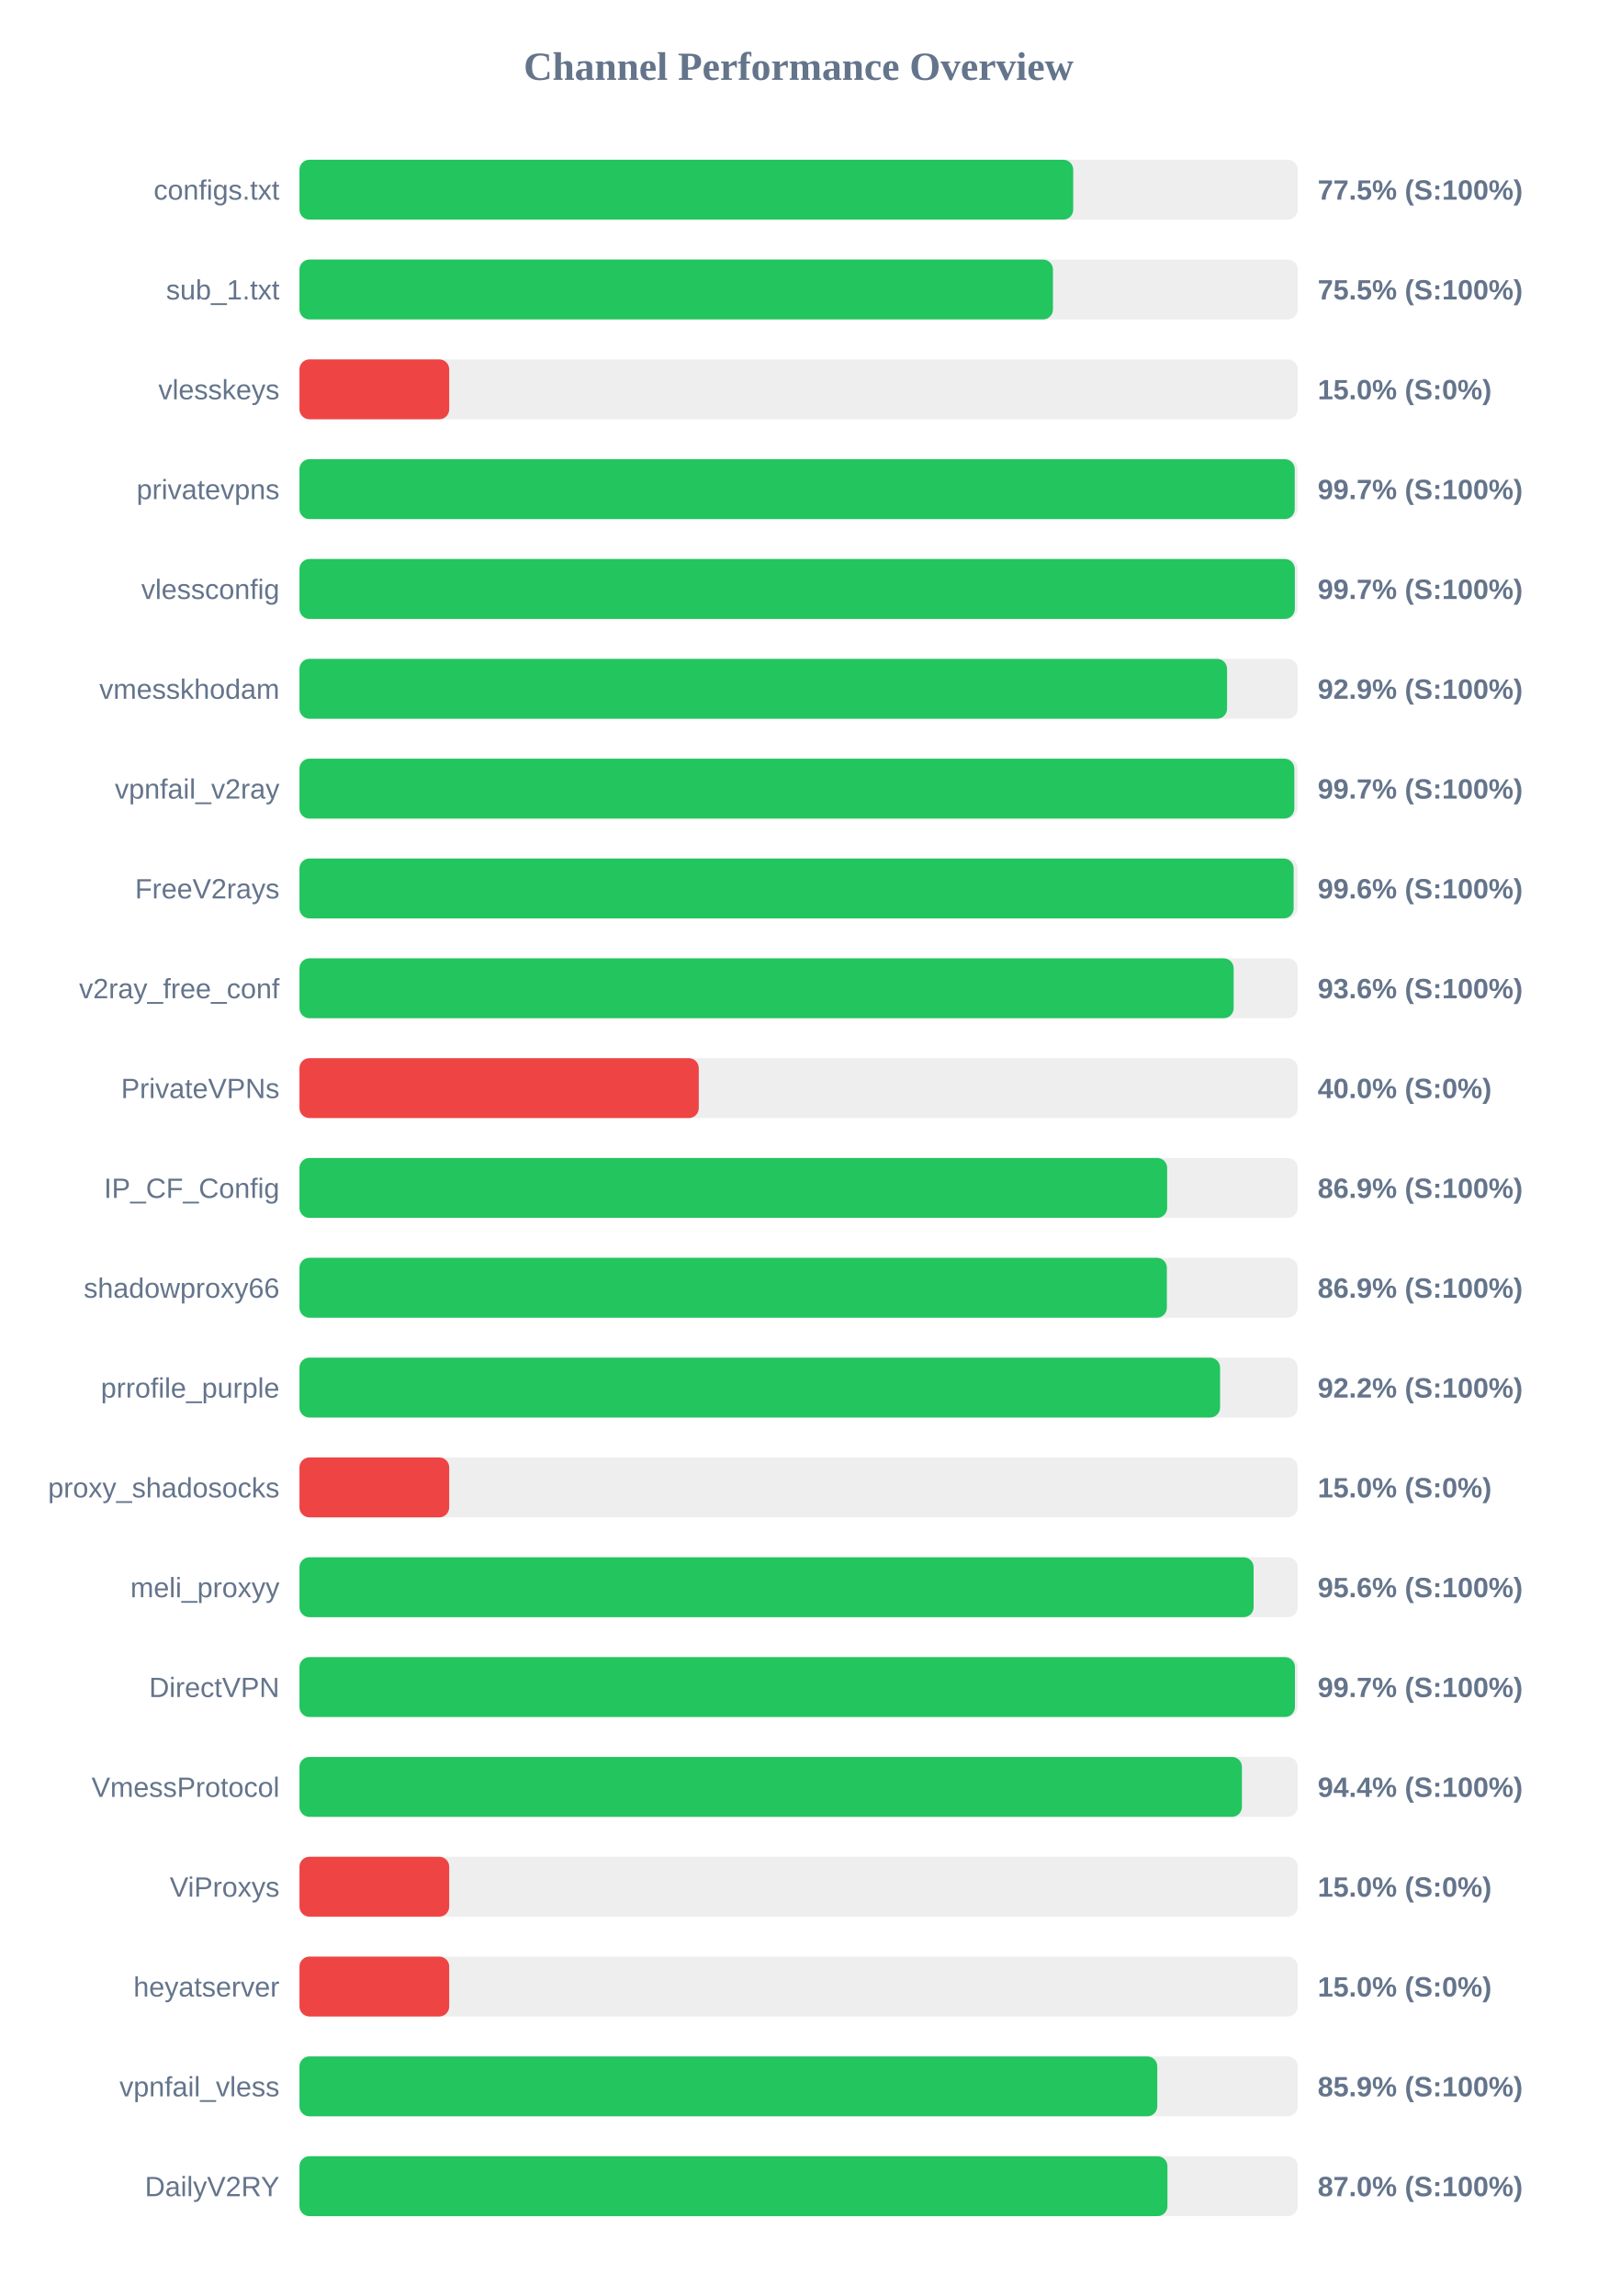
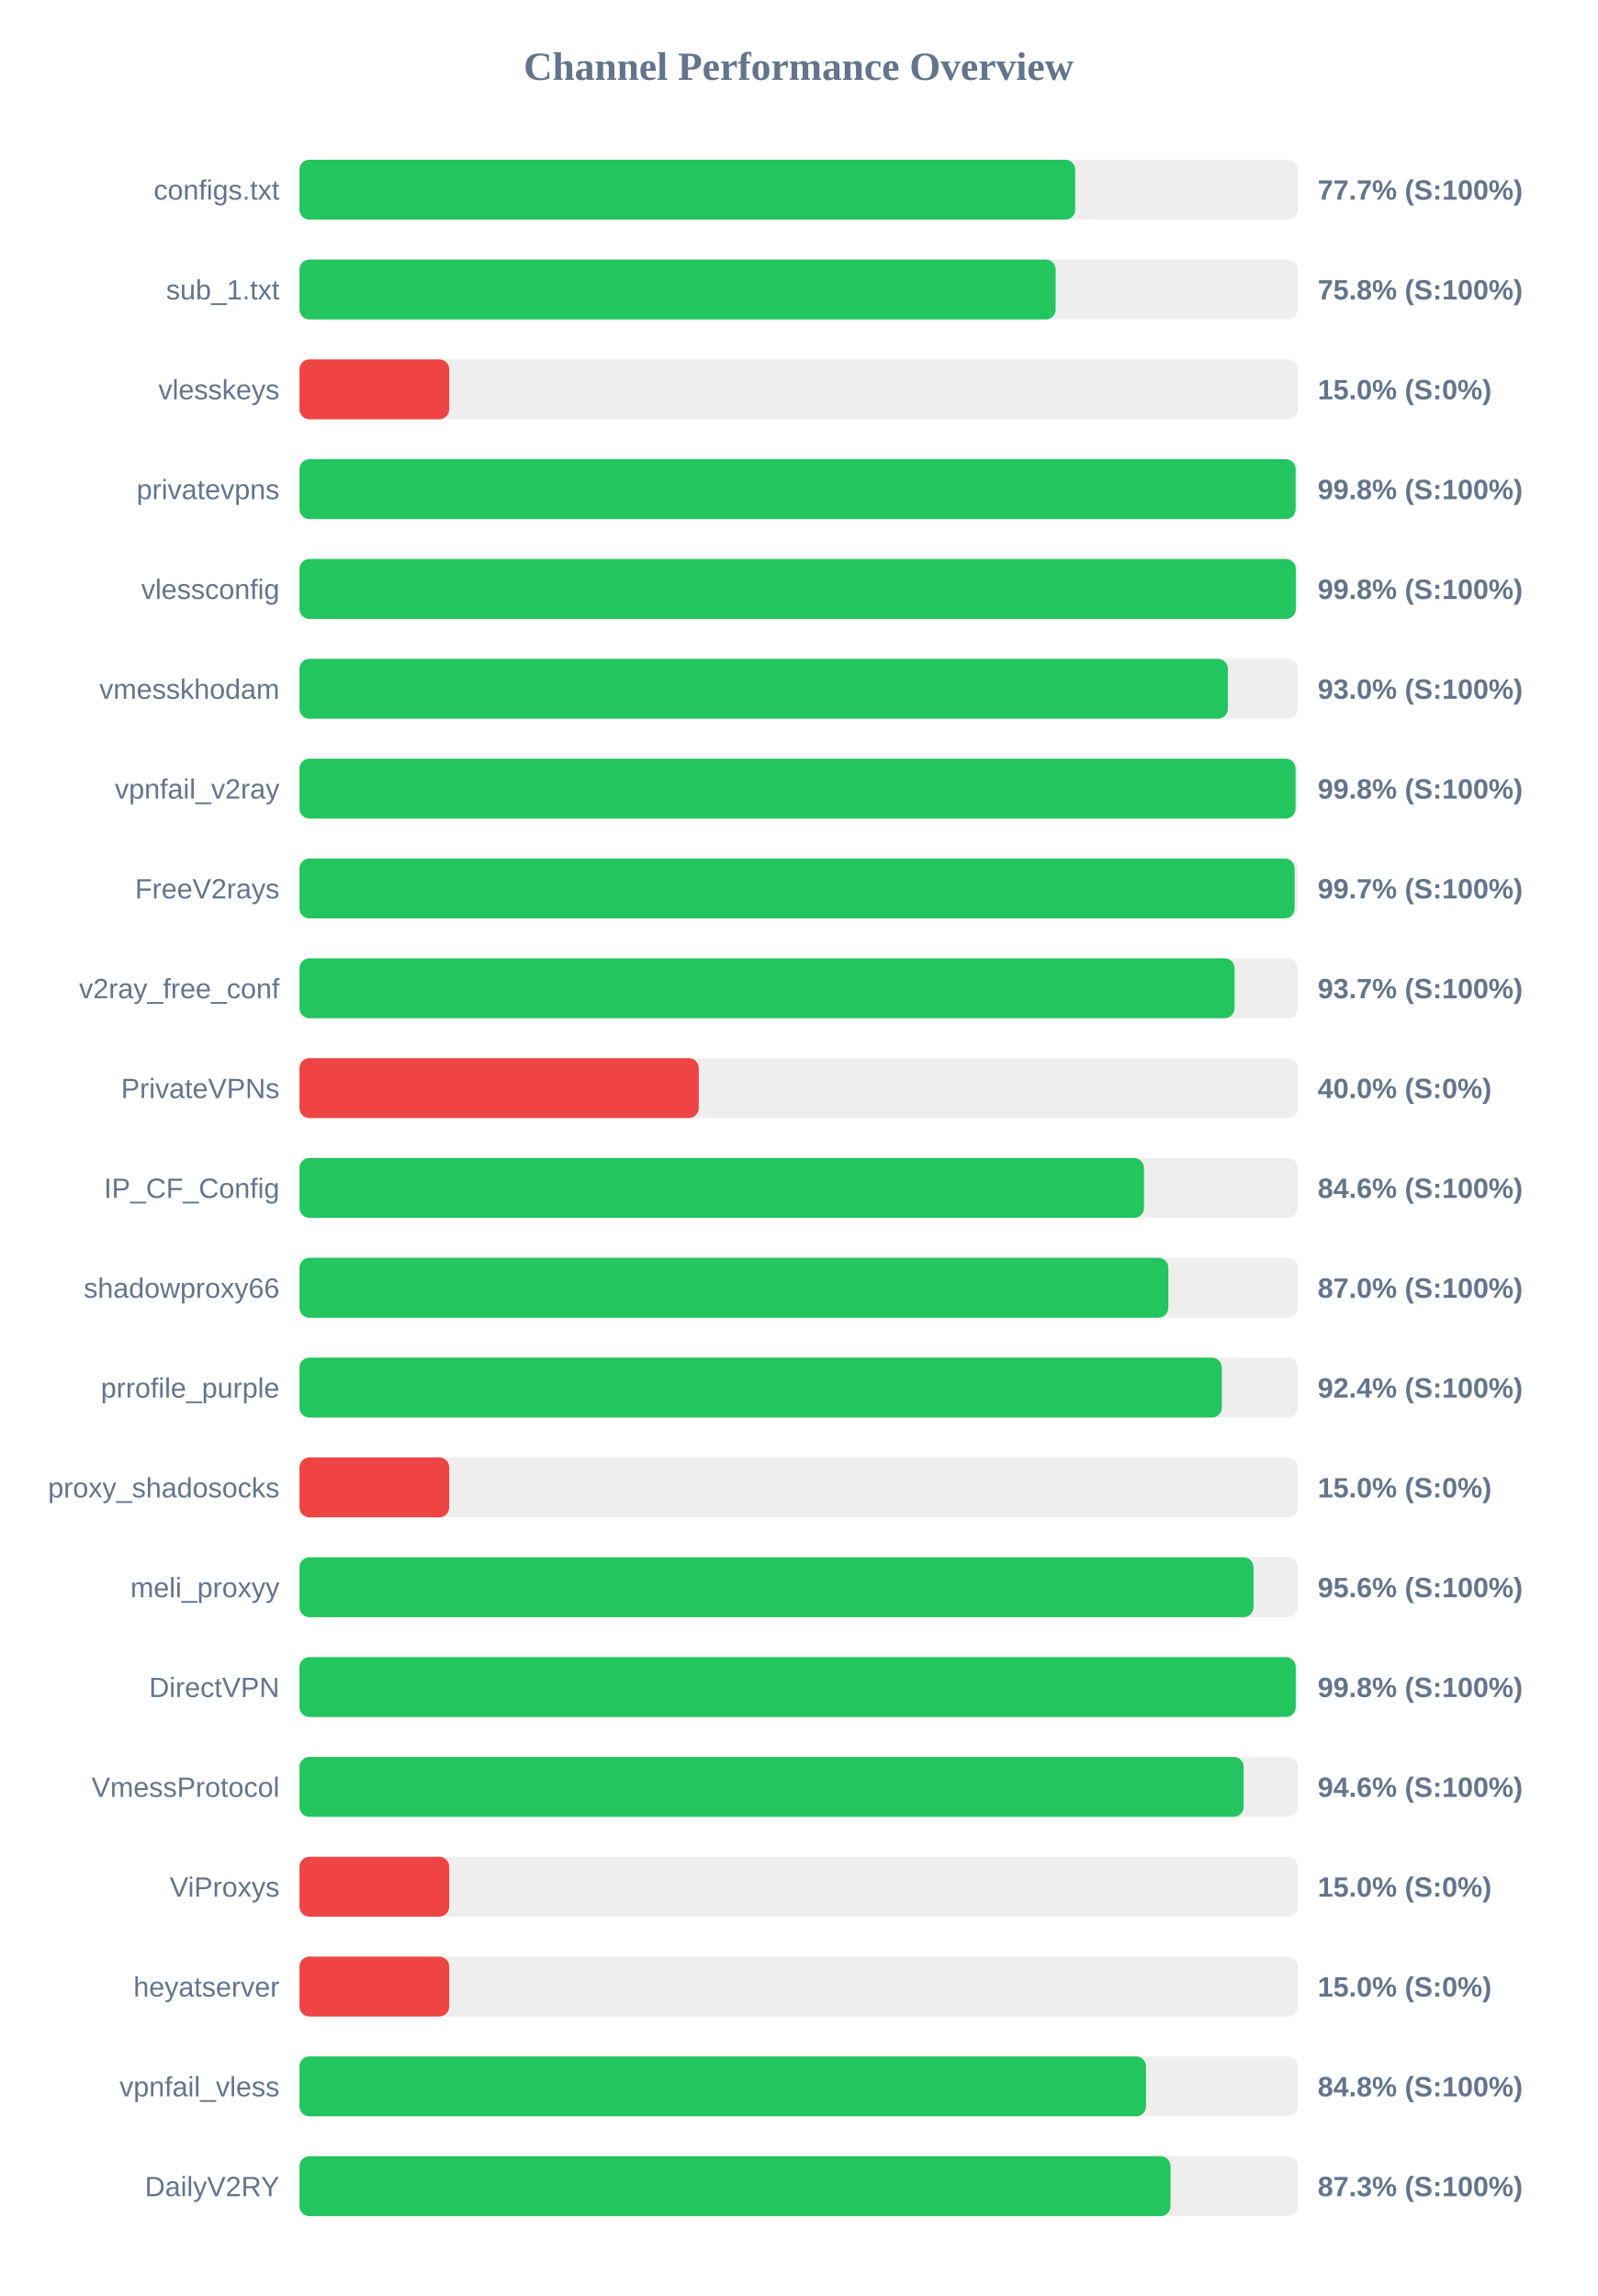
<svg xmlns="http://www.w3.org/2000/svg" width="800" height="1150" version="1.1">
  <style>
        .row { font: 14px Arial; fill: #64748b; }
        .score { font: bold 14px Arial; fill: #64748b; }
    </style>
  <text x="400" y="40" text-anchor="middle" font-size="20px" font-weight="bold" fill="#64748b">Channel Performance Overview</text>
  <rect x="150" y="80" width="500" height="30" fill="#eee" rx="5" />
-   <rect x="150" y="80" width="387.55" height="30" fill="#22c55e" rx="5" />
+   <rect x="150" y="80" width="388.55" height="30" fill="#22c55e" rx="5" />
  <text x="140" y="100" text-anchor="end" class="row">configs.txt</text>
-   <text x="660" y="100" text-anchor="start" class="score">77.5% (S:100%)</text>
+   <text x="660" y="100" text-anchor="start" class="score">77.7% (S:100%)</text>
  <rect x="150" y="130" width="500" height="30" fill="#eee" rx="5" />
-   <rect x="150" y="130" width="377.4" height="30" fill="#22c55e" rx="5" />
+   <rect x="150" y="130" width="378.75" height="30" fill="#22c55e" rx="5" />
  <text x="140" y="150" text-anchor="end" class="row">sub_1.txt</text>
-   <text x="660" y="150" text-anchor="start" class="score">75.5% (S:100%)</text>
+   <text x="660" y="150" text-anchor="start" class="score">75.8% (S:100%)</text>
  <rect x="150" y="180" width="500" height="30" fill="#eee" rx="5" />
  <rect x="150" y="180" width="75.0" height="30" fill="#ef4444" rx="5" />
  <text x="140" y="200" text-anchor="end" class="row">vlesskeys</text>
  <text x="660" y="200" text-anchor="start" class="score">15.0% (S:0%)</text>
  <rect x="150" y="230" width="500" height="30" fill="#eee" rx="5" />
-   <rect x="150" y="230" width="498.5" height="30" fill="#22c55e" rx="5" />
+   <rect x="150" y="230" width="498.95" height="30" fill="#22c55e" rx="5" />
  <text x="140" y="250" text-anchor="end" class="row">privatevpns</text>
-   <text x="660" y="250" text-anchor="start" class="score">99.7% (S:100%)</text>
+   <text x="660" y="250" text-anchor="start" class="score">99.8% (S:100%)</text>
  <rect x="150" y="280" width="500" height="30" fill="#eee" rx="5" />
-   <rect x="150" y="280" width="498.55" height="30" fill="#22c55e" rx="5" />
+   <rect x="150" y="280" width="499.05" height="30" fill="#22c55e" rx="5" />
  <text x="140" y="300" text-anchor="end" class="row">vlessconfig</text>
-   <text x="660" y="300" text-anchor="start" class="score">99.7% (S:100%)</text>
+   <text x="660" y="300" text-anchor="start" class="score">99.8% (S:100%)</text>
  <rect x="150" y="330" width="500" height="30" fill="#eee" rx="5" />
-   <rect x="150" y="330" width="464.6" height="30" fill="#22c55e" rx="5" />
+   <rect x="150" y="330" width="465.0" height="30" fill="#22c55e" rx="5" />
  <text x="140" y="350" text-anchor="end" class="row">vmesskhodam</text>
-   <text x="660" y="350" text-anchor="start" class="score">92.9% (S:100%)</text>
+   <text x="660" y="350" text-anchor="start" class="score">93.0% (S:100%)</text>
  <rect x="150" y="380" width="500" height="30" fill="#eee" rx="5" />
-   <rect x="150" y="380" width="498.3" height="30" fill="#22c55e" rx="5" />
+   <rect x="150" y="380" width="498.9" height="30" fill="#22c55e" rx="5" />
  <text x="140" y="400" text-anchor="end" class="row">vpnfail_v2ray</text>
-   <text x="660" y="400" text-anchor="start" class="score">99.7% (S:100%)</text>
+   <text x="660" y="400" text-anchor="start" class="score">99.8% (S:100%)</text>
  <rect x="150" y="430" width="500" height="30" fill="#eee" rx="5" />
-   <rect x="150" y="430" width="497.95" height="30" fill="#22c55e" rx="5" />
+   <rect x="150" y="430" width="498.45" height="30" fill="#22c55e" rx="5" />
  <text x="140" y="450" text-anchor="end" class="row">FreeV2rays</text>
-   <text x="660" y="450" text-anchor="start" class="score">99.6% (S:100%)</text>
+   <text x="660" y="450" text-anchor="start" class="score">99.7% (S:100%)</text>
  <rect x="150" y="480" width="500" height="30" fill="#eee" rx="5" />
-   <rect x="150" y="480" width="467.9" height="30" fill="#22c55e" rx="5" />
+   <rect x="150" y="480" width="468.35" height="30" fill="#22c55e" rx="5" />
  <text x="140" y="500" text-anchor="end" class="row">v2ray_free_conf</text>
-   <text x="660" y="500" text-anchor="start" class="score">93.6% (S:100%)</text>
+   <text x="660" y="500" text-anchor="start" class="score">93.7% (S:100%)</text>
  <rect x="150" y="530" width="500" height="30" fill="#eee" rx="5" />
  <rect x="150" y="530" width="200.0" height="30" fill="#ef4444" rx="5" />
  <text x="140" y="550" text-anchor="end" class="row">PrivateVPNs</text>
  <text x="660" y="550" text-anchor="start" class="score">40.0% (S:0%)</text>
  <rect x="150" y="580" width="500" height="30" fill="#eee" rx="5" />
-   <rect x="150" y="580" width="434.6" height="30" fill="#22c55e" rx="5" />
+   <rect x="150" y="580" width="423.0" height="30" fill="#22c55e" rx="5" />
  <text x="140" y="600" text-anchor="end" class="row">IP_CF_Config</text>
-   <text x="660" y="600" text-anchor="start" class="score">86.9% (S:100%)</text>
+   <text x="660" y="600" text-anchor="start" class="score">84.6% (S:100%)</text>
  <rect x="150" y="630" width="500" height="30" fill="#eee" rx="5" />
-   <rect x="150" y="630" width="434.45" height="30" fill="#22c55e" rx="5" />
+   <rect x="150" y="630" width="435.2" height="30" fill="#22c55e" rx="5" />
  <text x="140" y="650" text-anchor="end" class="row">shadowproxy66</text>
-   <text x="660" y="650" text-anchor="start" class="score">86.9% (S:100%)</text>
+   <text x="660" y="650" text-anchor="start" class="score">87.0% (S:100%)</text>
  <rect x="150" y="680" width="500" height="30" fill="#eee" rx="5" />
-   <rect x="150" y="680" width="461.1" height="30" fill="#22c55e" rx="5" />
+   <rect x="150" y="680" width="462.0" height="30" fill="#22c55e" rx="5" />
  <text x="140" y="700" text-anchor="end" class="row">prrofile_purple</text>
-   <text x="660" y="700" text-anchor="start" class="score">92.2% (S:100%)</text>
+   <text x="660" y="700" text-anchor="start" class="score">92.4% (S:100%)</text>
  <rect x="150" y="730" width="500" height="30" fill="#eee" rx="5" />
  <rect x="150" y="730" width="75.0" height="30" fill="#ef4444" rx="5" />
  <text x="140" y="750" text-anchor="end" class="row">proxy_shadosocks</text>
  <text x="660" y="750" text-anchor="start" class="score">15.0% (S:0%)</text>
  <rect x="150" y="780" width="500" height="30" fill="#eee" rx="5" />
-   <rect x="150" y="780" width="477.9" height="30" fill="#22c55e" rx="5" />
+   <rect x="150" y="780" width="477.85" height="30" fill="#22c55e" rx="5" />
  <text x="140" y="800" text-anchor="end" class="row">meli_proxyy</text>
  <text x="660" y="800" text-anchor="start" class="score">95.6% (S:100%)</text>
  <rect x="150" y="830" width="500" height="30" fill="#eee" rx="5" />
-   <rect x="150" y="830" width="498.6" height="30" fill="#22c55e" rx="5" />
+   <rect x="150" y="830" width="499.0" height="30" fill="#22c55e" rx="5" />
  <text x="140" y="850" text-anchor="end" class="row">DirectVPN</text>
-   <text x="660" y="850" text-anchor="start" class="score">99.7% (S:100%)</text>
+   <text x="660" y="850" text-anchor="start" class="score">99.8% (S:100%)</text>
  <rect x="150" y="880" width="500" height="30" fill="#eee" rx="5" />
-   <rect x="150" y="880" width="472.05" height="30" fill="#22c55e" rx="5" />
+   <rect x="150" y="880" width="472.9" height="30" fill="#22c55e" rx="5" />
  <text x="140" y="900" text-anchor="end" class="row">VmessProtocol</text>
-   <text x="660" y="900" text-anchor="start" class="score">94.4% (S:100%)</text>
+   <text x="660" y="900" text-anchor="start" class="score">94.6% (S:100%)</text>
  <rect x="150" y="930" width="500" height="30" fill="#eee" rx="5" />
  <rect x="150" y="930" width="75.0" height="30" fill="#ef4444" rx="5" />
  <text x="140" y="950" text-anchor="end" class="row">ViProxys</text>
  <text x="660" y="950" text-anchor="start" class="score">15.0% (S:0%)</text>
  <rect x="150" y="980" width="500" height="30" fill="#eee" rx="5" />
  <rect x="150" y="980" width="75.0" height="30" fill="#ef4444" rx="5" />
  <text x="140" y="1000" text-anchor="end" class="row">heyatserver</text>
  <text x="660" y="1000" text-anchor="start" class="score">15.0% (S:0%)</text>
  <rect x="150" y="1030" width="500" height="30" fill="#eee" rx="5" />
-   <rect x="150" y="1030" width="429.65" height="30" fill="#22c55e" rx="5" />
+   <rect x="150" y="1030" width="424.0" height="30" fill="#22c55e" rx="5" />
  <text x="140" y="1050" text-anchor="end" class="row">vpnfail_vless</text>
-   <text x="660" y="1050" text-anchor="start" class="score">85.9% (S:100%)</text>
+   <text x="660" y="1050" text-anchor="start" class="score">84.8% (S:100%)</text>
  <rect x="150" y="1080" width="500" height="30" fill="#eee" rx="5" />
-   <rect x="150" y="1080" width="434.75" height="30" fill="#22c55e" rx="5" />
+   <rect x="150" y="1080" width="436.3" height="30" fill="#22c55e" rx="5" />
  <text x="140" y="1100" text-anchor="end" class="row">DailyV2RY</text>
-   <text x="660" y="1100" text-anchor="start" class="score">87.0% (S:100%)</text>
+   <text x="660" y="1100" text-anchor="start" class="score">87.3% (S:100%)</text>
</svg>
